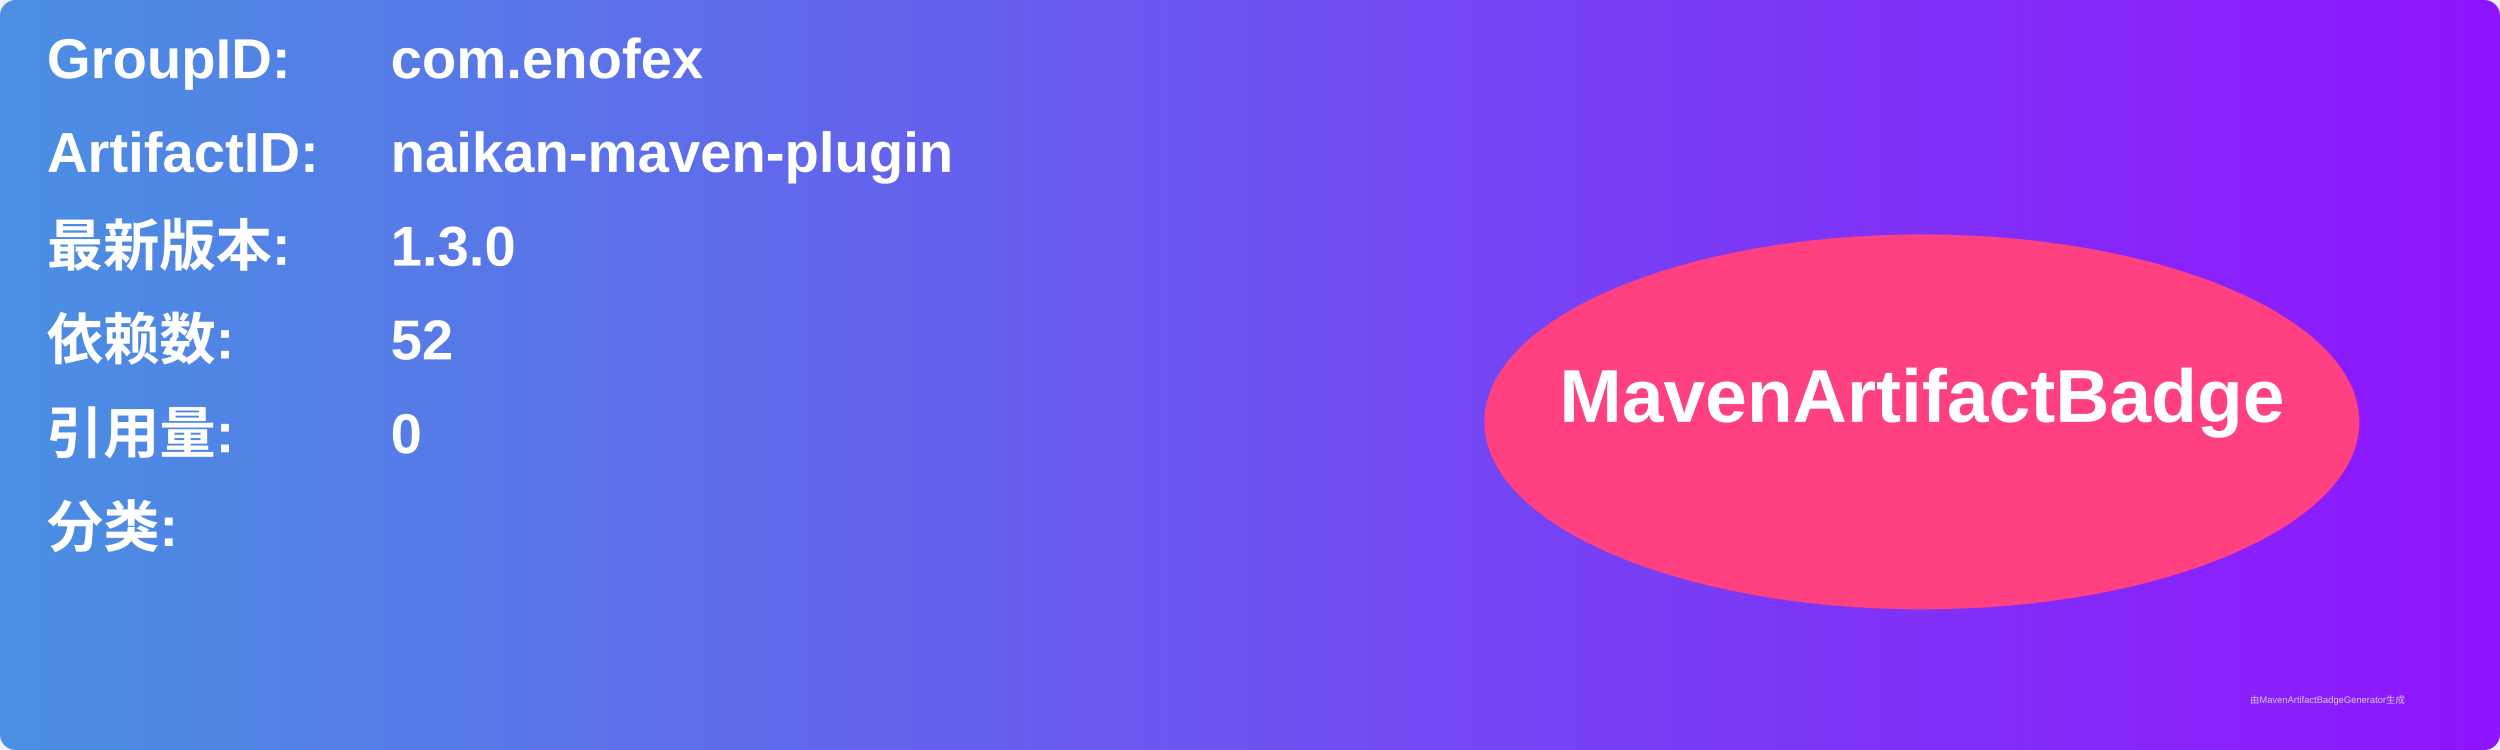
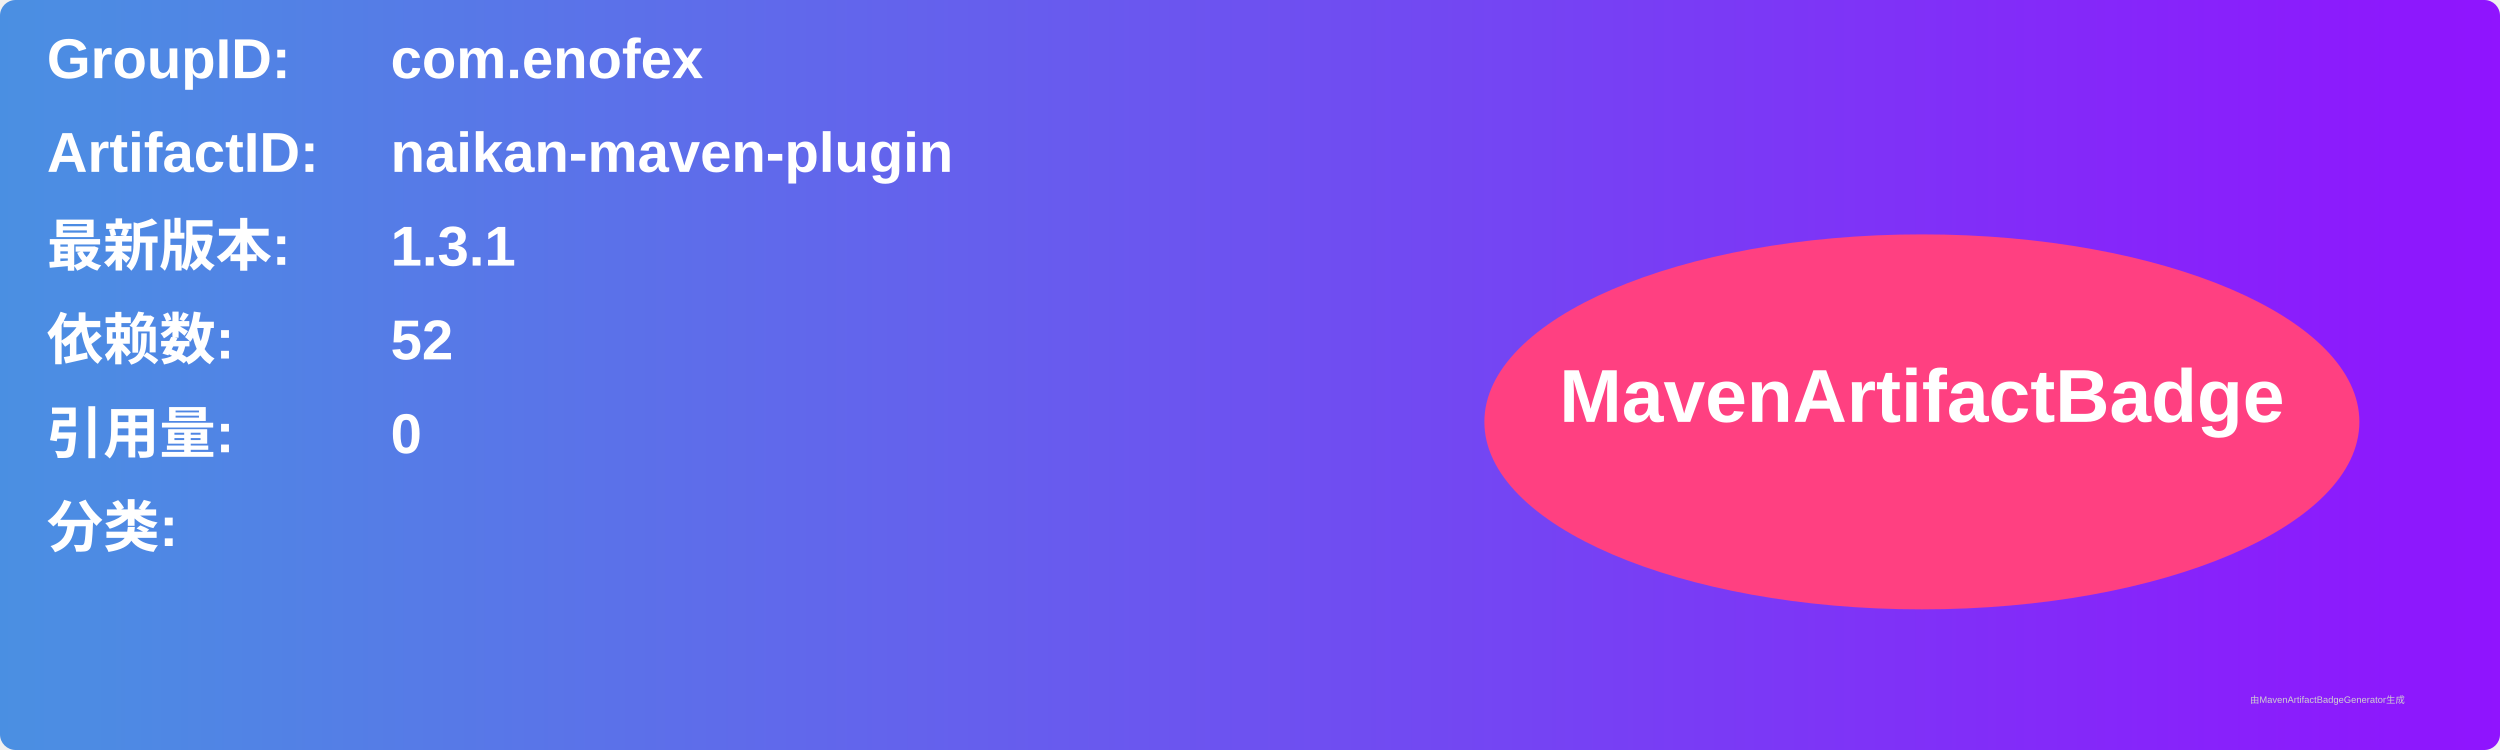
<svg xmlns="http://www.w3.org/2000/svg" width="800" height="240" viewBox="0 0 800 240">
  <linearGradient id="grad" x1="0%" y1="0%" x2="100%" y2="0%">
    <stop offset="0%" stop-color="#4a90e2" />
    <stop offset="100%" stop-color="#9013fe" />
  </linearGradient>
  <rect width="100%" height="100%" rx="5" ry="5" fill="url(#grad)" />
  <g transform="translate(15, 15)">
    <text x="0" y="10" font-family="Arial" font-size="18" fill="white" font-weight="bold" width="260">GroupID:</text>
    <text x="110" y="10" font-family="Arial" font-size="18" fill="white" font-weight="bold" width="460">com.enofex</text>
    <text x="0" y="40" font-family="Arial" font-size="18" fill="white" font-weight="bold" width="260">ArtifactID:</text>
    <text x="110" y="40" font-family="Arial" font-size="18" fill="white" font-weight="bold" width="460">naikan-maven-plugin</text>
    <text x="0" y="70" font-family="Arial" font-size="18" fill="white" font-weight="bold">最新版本:</text>
    <text x="110" y="70" font-family="Arial" font-size="18" fill="white" font-weight="bold">
-       <tspan font-weight="bold">1.3.0</tspan>
+       <tspan font-weight="bold">1.3.1</tspan>
    </text>
    <text x="0" y="100" font-family="Arial" font-size="18" fill="white" font-weight="bold">依赖数: </text>
    <text x="110" y="100" font-family="Arial" font-size="18" fill="white">
      <tspan font-weight="bold">52</tspan>
    </text>
    <text x="0" y="130" font-family="Arial" font-size="18" fill="white" font-weight="bold">引用量: </text>
    <text x="110" y="130" font-family="Arial" font-size="18" fill="white">
      <tspan font-weight="bold">0</tspan>
    </text>
    <text x="0" y="160" font-family="Arial" font-size="18" fill="white" font-weight="bold">分类:</text>
    <text x="10" y="190" font-family="Arial" font-size="10" fill="white">
      <tspan font-weight="bold" />
    </text>
    <ellipse cx="600" cy="120" rx="140" ry="60" fill="#ff4081" />
    <text x="600" y="120" text-anchor="middle" font-family="Arial" font-size="24" fill="white" font-weight="bold">MavenArtifactBadge</text>
  </g>
  <text x="720" y="225" font-family="Arial" font-size="3" fill="#d0d0d0">由MavenArtifactBadgeGenerator生成</text>
</svg>
